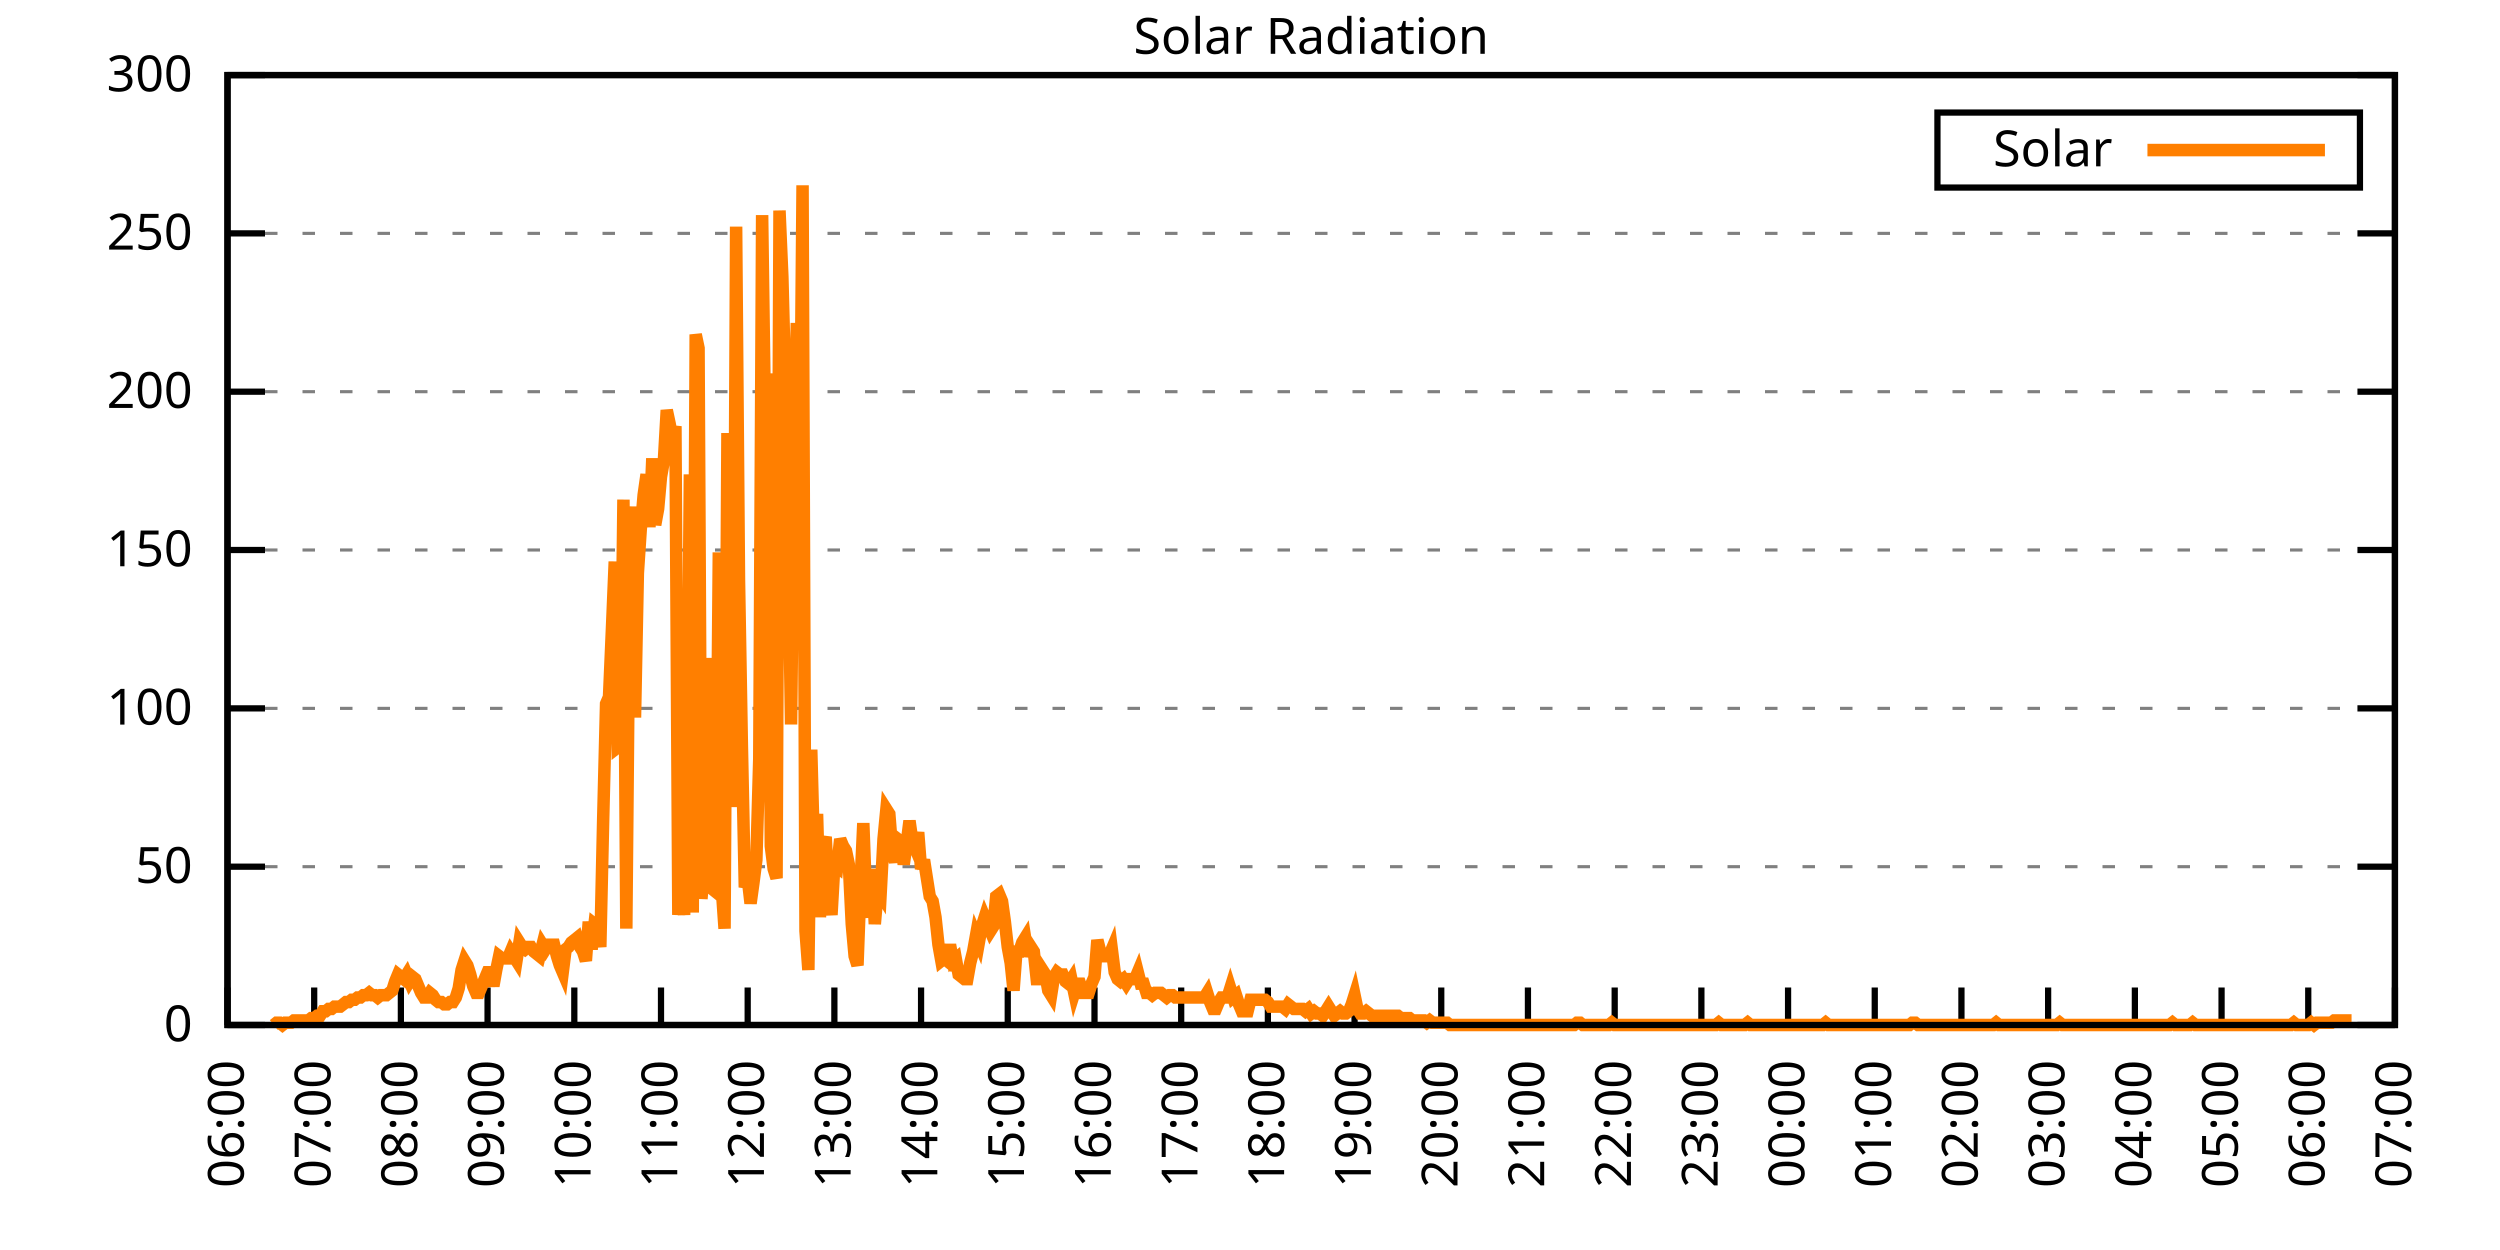
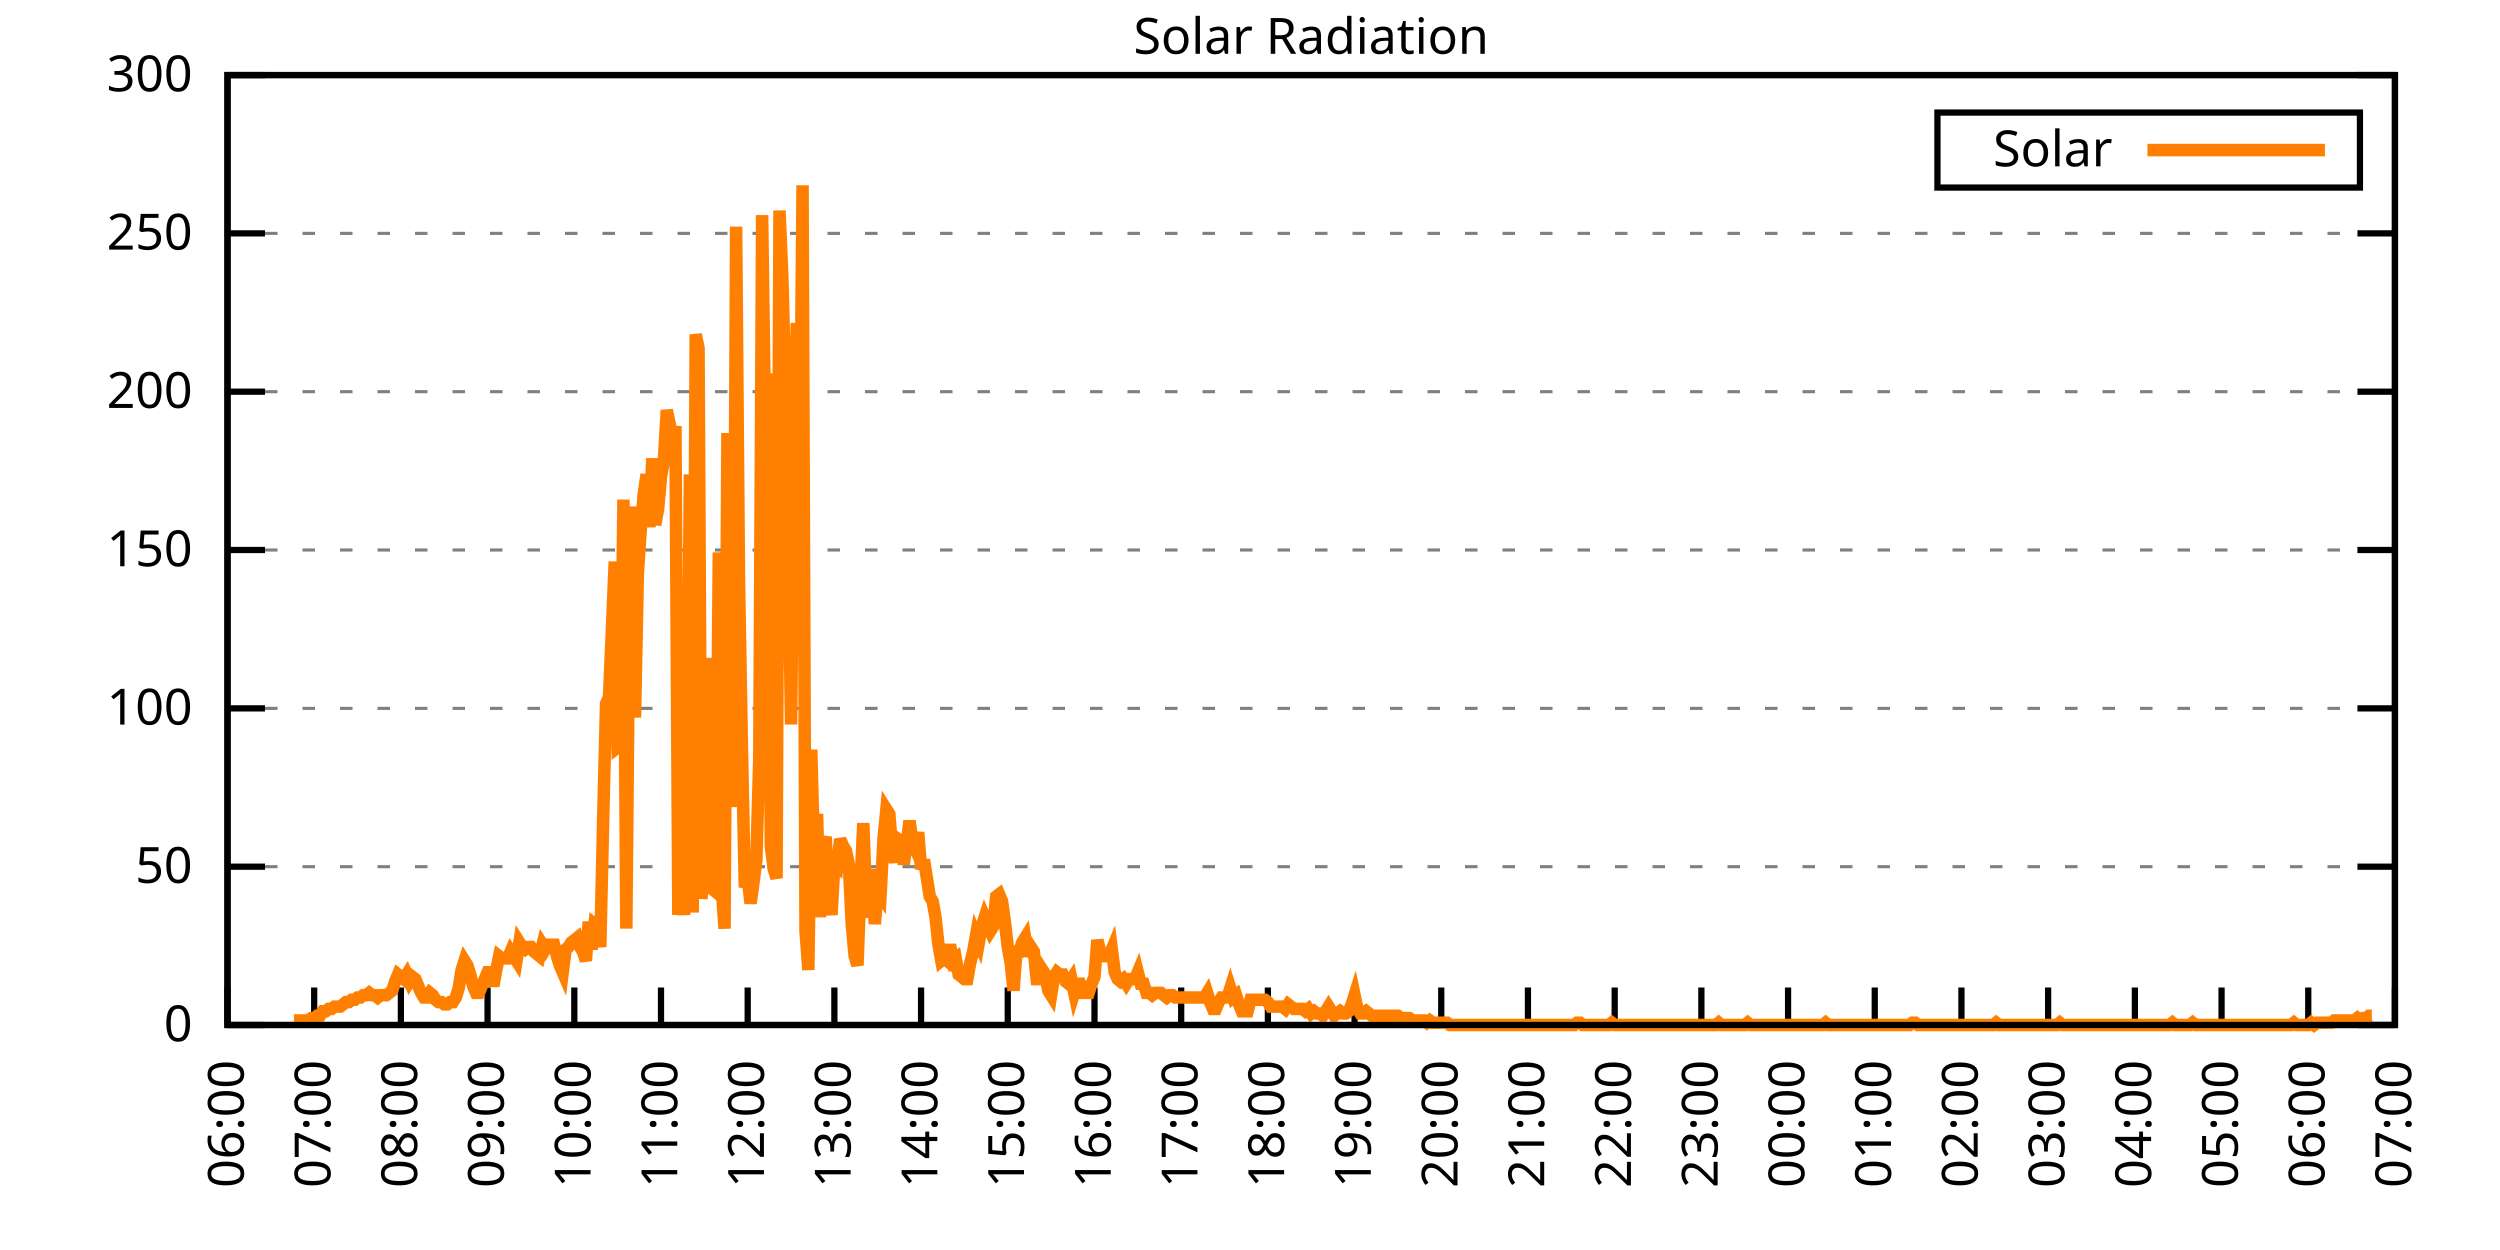
<svg xmlns="http://www.w3.org/2000/svg" xmlns:xlink="http://www.w3.org/1999/xlink" width="400" height="200" viewBox="0 0 400 200">
  <g id="gnuplot_canvas">
    <rect x="0" y="0" width="400" height="200" fill="none" />
    <defs>
      <circle id="gpDot" r="0.5" stroke-width="0.5" stroke="currentColor" />
      <path id="gpPt0" stroke-width="0.333" stroke="currentColor" d="M-1,0 h2 M0,-1 v2" />
      <path id="gpPt1" stroke-width="0.333" stroke="currentColor" d="M-1,-1 L1,1 M1,-1 L-1,1" />
      <path id="gpPt2" stroke-width="0.333" stroke="currentColor" d="M-1,0 L1,0 M0,-1 L0,1 M-1,-1 L1,1 M-1,1 L1,-1" />
      <rect id="gpPt3" stroke-width="0.333" stroke="currentColor" x="-1" y="-1" width="2" height="2" />
      <rect id="gpPt4" stroke-width="0.333" stroke="currentColor" fill="currentColor" x="-1" y="-1" width="2" height="2" />
      <circle id="gpPt5" stroke-width="0.333" stroke="currentColor" cx="0" cy="0" r="1" />
      <use xlink:href="#gpPt5" id="gpPt6" fill="currentColor" stroke="none" />
      <path id="gpPt7" stroke-width="0.333" stroke="currentColor" d="M0,-1.33 L-1.33,0.67 L1.33,0.67 z" />
      <use xlink:href="#gpPt7" id="gpPt8" fill="currentColor" stroke="none" />
      <use xlink:href="#gpPt7" id="gpPt9" stroke="currentColor" transform="rotate(180)" />
      <use xlink:href="#gpPt9" id="gpPt10" fill="currentColor" stroke="none" />
      <use xlink:href="#gpPt3" id="gpPt11" stroke="currentColor" transform="rotate(45)" />
      <use xlink:href="#gpPt11" id="gpPt12" fill="currentColor" stroke="none" />
      <path id="gpPt13" stroke-width="0.333" stroke="currentColor" d="M0,1.330 L1.265,0.411 L0.782,-1.067 L-0.782,-1.076 L-1.265,0.411 z" />
      <use xlink:href="#gpPt13" id="gpPt14" fill="currentColor" stroke="none" />
      <filter id="textbox" filterUnits="objectBoundingBox" x="0" y="0" height="1" width="1">
        <feFlood flood-color="white" flood-opacity="1" result="bgnd" />
        <feComposite in="SourceGraphic" in2="bgnd" operator="atop" />
      </filter>
      <filter id="greybox" filterUnits="objectBoundingBox" x="0" y="0" height="1" width="1">
        <feFlood flood-color="lightgrey" flood-opacity="1" result="grey" />
        <feComposite in="SourceGraphic" in2="grey" operator="atop" />
      </filter>
    </defs>
    <g fill="none" color="white" stroke="currentColor" stroke-width="1.00" stroke-linecap="butt" stroke-linejoin="miter">
</g>
    <g fill="none" color="black" stroke="currentColor" stroke-width="1.00" stroke-linecap="butt" stroke-linejoin="miter">
      <g stroke="none" shape-rendering="crispEdges">
        <polygon fill="rgb(255, 255, 255)" points="36.40,164.00 383.18,164.00 383.18,12.02 36.40,12.02 " />
      </g>
    </g>
    <g fill="none" color="black" stroke="currentColor" stroke-width="1.00" stroke-linecap="butt" stroke-linejoin="miter">
</g>
    <g fill="none" color="black" stroke="black" stroke-width="0.50" stroke-linecap="butt" stroke-linejoin="miter">
</g>
    <g fill="none" color="gray" stroke="currentColor" stroke-width="0.50" stroke-linecap="butt" stroke-linejoin="miter">
      <path stroke="gray" stroke-dasharray="2,4" class="gridline" d="M36.40,164.00 L383.19,164.00  " />
    </g>
    <g fill="none" color="gray" stroke="gray" stroke-width="1.00" stroke-linecap="butt" stroke-linejoin="miter">
</g>
    <g fill="none" color="black" stroke="currentColor" stroke-width="1.00" stroke-linecap="butt" stroke-linejoin="miter">
      <path stroke="black" d="M36.40,164.00 L42.40,164.00 M383.19,164.00 L377.19,164.00  " />
      <g transform="translate(30.80,166.60)" stroke="none" fill="black" font-family="Sans" font-size="8.00" text-anchor="end">
        <text>
          <tspan font-family="Sans"> 0</tspan>
        </text>
      </g>
    </g>
    <g fill="none" color="black" stroke="currentColor" stroke-width="1.00" stroke-linecap="butt" stroke-linejoin="miter">
</g>
    <g fill="none" color="black" stroke="black" stroke-width="0.50" stroke-linecap="butt" stroke-linejoin="miter">
</g>
    <g fill="none" color="gray" stroke="currentColor" stroke-width="0.50" stroke-linecap="butt" stroke-linejoin="miter">
      <path stroke="gray" stroke-dasharray="2,4" class="gridline" d="M36.40,138.67 L383.19,138.67  " />
    </g>
    <g fill="none" color="gray" stroke="gray" stroke-width="1.00" stroke-linecap="butt" stroke-linejoin="miter">
</g>
    <g fill="none" color="black" stroke="currentColor" stroke-width="1.00" stroke-linecap="butt" stroke-linejoin="miter">
      <path stroke="black" d="M36.40,138.67 L42.40,138.67 M383.19,138.67 L377.19,138.67  " />
      <g transform="translate(30.80,141.27)" stroke="none" fill="black" font-family="Sans" font-size="8.00" text-anchor="end">
        <text>
          <tspan font-family="Sans"> 50</tspan>
        </text>
      </g>
    </g>
    <g fill="none" color="black" stroke="currentColor" stroke-width="1.00" stroke-linecap="butt" stroke-linejoin="miter">
</g>
    <g fill="none" color="black" stroke="black" stroke-width="0.50" stroke-linecap="butt" stroke-linejoin="miter">
</g>
    <g fill="none" color="gray" stroke="currentColor" stroke-width="0.50" stroke-linecap="butt" stroke-linejoin="miter">
      <path stroke="gray" stroke-dasharray="2,4" class="gridline" d="M36.40,113.34 L383.19,113.34  " />
    </g>
    <g fill="none" color="gray" stroke="gray" stroke-width="1.00" stroke-linecap="butt" stroke-linejoin="miter">
</g>
    <g fill="none" color="black" stroke="currentColor" stroke-width="1.00" stroke-linecap="butt" stroke-linejoin="miter">
      <path stroke="black" d="M36.40,113.34 L42.40,113.34 M383.19,113.34 L377.19,113.34  " />
      <g transform="translate(30.80,115.94)" stroke="none" fill="black" font-family="Sans" font-size="8.00" text-anchor="end">
        <text>
          <tspan font-family="Sans"> 100</tspan>
        </text>
      </g>
    </g>
    <g fill="none" color="black" stroke="currentColor" stroke-width="1.00" stroke-linecap="butt" stroke-linejoin="miter">
</g>
    <g fill="none" color="black" stroke="black" stroke-width="0.50" stroke-linecap="butt" stroke-linejoin="miter">
</g>
    <g fill="none" color="gray" stroke="currentColor" stroke-width="0.50" stroke-linecap="butt" stroke-linejoin="miter">
      <path stroke="gray" stroke-dasharray="2,4" class="gridline" d="M36.40,88.00 L383.19,88.00  " />
    </g>
    <g fill="none" color="gray" stroke="gray" stroke-width="1.00" stroke-linecap="butt" stroke-linejoin="miter">
</g>
    <g fill="none" color="black" stroke="currentColor" stroke-width="1.00" stroke-linecap="butt" stroke-linejoin="miter">
      <path stroke="black" d="M36.40,88.00 L42.40,88.00 M383.19,88.00 L377.19,88.00  " />
      <g transform="translate(30.80,90.60)" stroke="none" fill="black" font-family="Sans" font-size="8.00" text-anchor="end">
        <text>
          <tspan font-family="Sans"> 150</tspan>
        </text>
      </g>
    </g>
    <g fill="none" color="black" stroke="currentColor" stroke-width="1.00" stroke-linecap="butt" stroke-linejoin="miter">
</g>
    <g fill="none" color="black" stroke="black" stroke-width="0.50" stroke-linecap="butt" stroke-linejoin="miter">
</g>
    <g fill="none" color="gray" stroke="currentColor" stroke-width="0.50" stroke-linecap="butt" stroke-linejoin="miter">
      <path stroke="gray" stroke-dasharray="2,4" class="gridline" d="M36.40,62.67 L383.19,62.67  " />
    </g>
    <g fill="none" color="gray" stroke="gray" stroke-width="1.00" stroke-linecap="butt" stroke-linejoin="miter">
</g>
    <g fill="none" color="black" stroke="currentColor" stroke-width="1.00" stroke-linecap="butt" stroke-linejoin="miter">
      <path stroke="black" d="M36.40,62.67 L42.40,62.67 M383.19,62.67 L377.19,62.67  " />
      <g transform="translate(30.80,65.27)" stroke="none" fill="black" font-family="Sans" font-size="8.00" text-anchor="end">
        <text>
          <tspan font-family="Sans"> 200</tspan>
        </text>
      </g>
    </g>
    <g fill="none" color="black" stroke="currentColor" stroke-width="1.00" stroke-linecap="butt" stroke-linejoin="miter">
</g>
    <g fill="none" color="black" stroke="black" stroke-width="0.50" stroke-linecap="butt" stroke-linejoin="miter">
</g>
    <g fill="none" color="gray" stroke="currentColor" stroke-width="0.50" stroke-linecap="butt" stroke-linejoin="miter">
      <path stroke="gray" stroke-dasharray="2,4" class="gridline" d="M36.40,37.34 L383.19,37.34  " />
    </g>
    <g fill="none" color="gray" stroke="gray" stroke-width="1.00" stroke-linecap="butt" stroke-linejoin="miter">
</g>
    <g fill="none" color="black" stroke="currentColor" stroke-width="1.00" stroke-linecap="butt" stroke-linejoin="miter">
      <path stroke="black" d="M36.40,37.34 L42.40,37.34 M383.19,37.34 L377.19,37.34  " />
      <g transform="translate(30.80,39.94)" stroke="none" fill="black" font-family="Sans" font-size="8.00" text-anchor="end">
        <text>
          <tspan font-family="Sans"> 250</tspan>
        </text>
      </g>
    </g>
    <g fill="none" color="black" stroke="currentColor" stroke-width="1.00" stroke-linecap="butt" stroke-linejoin="miter">
</g>
    <g fill="none" color="black" stroke="black" stroke-width="0.50" stroke-linecap="butt" stroke-linejoin="miter">
</g>
    <g fill="none" color="gray" stroke="currentColor" stroke-width="0.50" stroke-linecap="butt" stroke-linejoin="miter">
      <path stroke="gray" stroke-dasharray="2,4" class="gridline" d="M36.40,12.01 L383.19,12.01  " />
    </g>
    <g fill="none" color="gray" stroke="gray" stroke-width="1.00" stroke-linecap="butt" stroke-linejoin="miter">
</g>
    <g fill="none" color="black" stroke="currentColor" stroke-width="1.00" stroke-linecap="butt" stroke-linejoin="miter">
      <path stroke="black" d="M36.40,12.01 L42.40,12.01 M383.19,12.01 L377.19,12.01  " />
      <g transform="translate(30.80,14.61)" stroke="none" fill="black" font-family="Sans" font-size="8.00" text-anchor="end">
        <text>
          <tspan font-family="Sans"> 300</tspan>
        </text>
      </g>
    </g>
    <g fill="none" color="black" stroke="currentColor" stroke-width="1.00" stroke-linecap="butt" stroke-linejoin="miter">
      <path stroke="black" d="M36.40,164.00 L36.40,158.00  " />
      <g transform="translate(39.00,169.60) rotate(270.00)" stroke="none" fill="black" font-family="Sans" font-size="8.00" text-anchor="end">
        <text>
          <tspan font-family="Sans">06:00</tspan>
        </text>
      </g>
    </g>
    <g fill="none" color="black" stroke="currentColor" stroke-width="1.00" stroke-linecap="butt" stroke-linejoin="miter">
      <path stroke="black" d="M50.27,164.00 L50.27,158.00  " />
      <g transform="translate(52.87,169.60) rotate(270.00)" stroke="none" fill="black" font-family="Sans" font-size="8.00" text-anchor="end">
        <text>
          <tspan font-family="Sans">07:00</tspan>
        </text>
      </g>
    </g>
    <g fill="none" color="black" stroke="currentColor" stroke-width="1.00" stroke-linecap="butt" stroke-linejoin="miter">
      <path stroke="black" d="M64.14,164.00 L64.14,158.00  " />
      <g transform="translate(66.74,169.60) rotate(270.00)" stroke="none" fill="black" font-family="Sans" font-size="8.00" text-anchor="end">
        <text>
          <tspan font-family="Sans">08:00</tspan>
        </text>
      </g>
    </g>
    <g fill="none" color="black" stroke="currentColor" stroke-width="1.00" stroke-linecap="butt" stroke-linejoin="miter">
      <path stroke="black" d="M78.01,164.00 L78.01,158.00  " />
      <g transform="translate(80.61,169.60) rotate(270.00)" stroke="none" fill="black" font-family="Sans" font-size="8.00" text-anchor="end">
        <text>
          <tspan font-family="Sans">09:00</tspan>
        </text>
      </g>
    </g>
    <g fill="none" color="black" stroke="currentColor" stroke-width="1.00" stroke-linecap="butt" stroke-linejoin="miter">
      <path stroke="black" d="M91.89,164.00 L91.89,158.00  " />
      <g transform="translate(94.49,169.60) rotate(270.00)" stroke="none" fill="black" font-family="Sans" font-size="8.00" text-anchor="end">
        <text>
          <tspan font-family="Sans">10:00</tspan>
        </text>
      </g>
    </g>
    <g fill="none" color="black" stroke="currentColor" stroke-width="1.00" stroke-linecap="butt" stroke-linejoin="miter">
      <path stroke="black" d="M105.76,164.00 L105.76,158.00  " />
      <g transform="translate(108.36,169.60) rotate(270.00)" stroke="none" fill="black" font-family="Sans" font-size="8.00" text-anchor="end">
        <text>
          <tspan font-family="Sans">11:00</tspan>
        </text>
      </g>
    </g>
    <g fill="none" color="black" stroke="currentColor" stroke-width="1.00" stroke-linecap="butt" stroke-linejoin="miter">
      <path stroke="black" d="M119.63,164.00 L119.63,158.00  " />
      <g transform="translate(122.23,169.60) rotate(270.00)" stroke="none" fill="black" font-family="Sans" font-size="8.00" text-anchor="end">
        <text>
          <tspan font-family="Sans">12:00</tspan>
        </text>
      </g>
    </g>
    <g fill="none" color="black" stroke="currentColor" stroke-width="1.00" stroke-linecap="butt" stroke-linejoin="miter">
      <path stroke="black" d="M133.50,164.00 L133.50,158.00  " />
      <g transform="translate(136.10,169.60) rotate(270.00)" stroke="none" fill="black" font-family="Sans" font-size="8.00" text-anchor="end">
        <text>
          <tspan font-family="Sans">13:00</tspan>
        </text>
      </g>
    </g>
    <g fill="none" color="black" stroke="currentColor" stroke-width="1.00" stroke-linecap="butt" stroke-linejoin="miter">
      <path stroke="black" d="M147.37,164.00 L147.37,158.00  " />
      <g transform="translate(149.97,169.60) rotate(270.00)" stroke="none" fill="black" font-family="Sans" font-size="8.00" text-anchor="end">
        <text>
          <tspan font-family="Sans">14:00</tspan>
        </text>
      </g>
    </g>
    <g fill="none" color="black" stroke="currentColor" stroke-width="1.00" stroke-linecap="butt" stroke-linejoin="miter">
      <path stroke="black" d="M161.24,164.00 L161.24,158.00  " />
      <g transform="translate(163.84,169.60) rotate(270.00)" stroke="none" fill="black" font-family="Sans" font-size="8.00" text-anchor="end">
        <text>
          <tspan font-family="Sans">15:00</tspan>
        </text>
      </g>
    </g>
    <g fill="none" color="black" stroke="currentColor" stroke-width="1.00" stroke-linecap="butt" stroke-linejoin="miter">
      <path stroke="black" d="M175.12,164.00 L175.12,158.00  " />
      <g transform="translate(177.72,169.60) rotate(270.00)" stroke="none" fill="black" font-family="Sans" font-size="8.00" text-anchor="end">
        <text>
          <tspan font-family="Sans">16:00</tspan>
        </text>
      </g>
    </g>
    <g fill="none" color="black" stroke="currentColor" stroke-width="1.00" stroke-linecap="butt" stroke-linejoin="miter">
      <path stroke="black" d="M188.99,164.00 L188.99,158.00  " />
      <g transform="translate(191.59,169.60) rotate(270.00)" stroke="none" fill="black" font-family="Sans" font-size="8.00" text-anchor="end">
        <text>
          <tspan font-family="Sans">17:00</tspan>
        </text>
      </g>
    </g>
    <g fill="none" color="black" stroke="currentColor" stroke-width="1.00" stroke-linecap="butt" stroke-linejoin="miter">
      <path stroke="black" d="M202.86,164.00 L202.86,158.00  " />
      <g transform="translate(205.46,169.60) rotate(270.00)" stroke="none" fill="black" font-family="Sans" font-size="8.00" text-anchor="end">
        <text>
          <tspan font-family="Sans">18:00</tspan>
        </text>
      </g>
    </g>
    <g fill="none" color="black" stroke="currentColor" stroke-width="1.00" stroke-linecap="butt" stroke-linejoin="miter">
      <path stroke="black" d="M216.73,164.00 L216.73,158.00  " />
      <g transform="translate(219.33,169.60) rotate(270.00)" stroke="none" fill="black" font-family="Sans" font-size="8.00" text-anchor="end">
        <text>
          <tspan font-family="Sans">19:00</tspan>
        </text>
      </g>
    </g>
    <g fill="none" color="black" stroke="currentColor" stroke-width="1.00" stroke-linecap="butt" stroke-linejoin="miter">
      <path stroke="black" d="M230.60,164.00 L230.60,158.00  " />
      <g transform="translate(233.20,169.60) rotate(270.00)" stroke="none" fill="black" font-family="Sans" font-size="8.00" text-anchor="end">
        <text>
          <tspan font-family="Sans">20:00</tspan>
        </text>
      </g>
    </g>
    <g fill="none" color="black" stroke="currentColor" stroke-width="1.00" stroke-linecap="butt" stroke-linejoin="miter">
      <path stroke="black" d="M244.47,164.00 L244.47,158.00  " />
      <g transform="translate(247.07,169.60) rotate(270.00)" stroke="none" fill="black" font-family="Sans" font-size="8.00" text-anchor="end">
        <text>
          <tspan font-family="Sans">21:00</tspan>
        </text>
      </g>
    </g>
    <g fill="none" color="black" stroke="currentColor" stroke-width="1.00" stroke-linecap="butt" stroke-linejoin="miter">
      <path stroke="black" d="M258.35,164.00 L258.35,158.00  " />
      <g transform="translate(260.95,169.60) rotate(270.00)" stroke="none" fill="black" font-family="Sans" font-size="8.00" text-anchor="end">
        <text>
          <tspan font-family="Sans">22:00</tspan>
        </text>
      </g>
    </g>
    <g fill="none" color="black" stroke="currentColor" stroke-width="1.00" stroke-linecap="butt" stroke-linejoin="miter">
      <path stroke="black" d="M272.22,164.00 L272.22,158.00  " />
      <g transform="translate(274.82,169.60) rotate(270.00)" stroke="none" fill="black" font-family="Sans" font-size="8.00" text-anchor="end">
        <text>
          <tspan font-family="Sans">23:00</tspan>
        </text>
      </g>
    </g>
    <g fill="none" color="black" stroke="currentColor" stroke-width="1.00" stroke-linecap="butt" stroke-linejoin="miter">
      <path stroke="black" d="M286.09,164.00 L286.09,158.00  " />
      <g transform="translate(288.69,169.60) rotate(270.00)" stroke="none" fill="black" font-family="Sans" font-size="8.00" text-anchor="end">
        <text>
          <tspan font-family="Sans">00:00</tspan>
        </text>
      </g>
    </g>
    <g fill="none" color="black" stroke="currentColor" stroke-width="1.00" stroke-linecap="butt" stroke-linejoin="miter">
      <path stroke="black" d="M299.96,164.00 L299.96,158.00  " />
      <g transform="translate(302.56,169.60) rotate(270.00)" stroke="none" fill="black" font-family="Sans" font-size="8.00" text-anchor="end">
        <text>
          <tspan font-family="Sans">01:00</tspan>
        </text>
      </g>
    </g>
    <g fill="none" color="black" stroke="currentColor" stroke-width="1.00" stroke-linecap="butt" stroke-linejoin="miter">
      <path stroke="black" d="M313.83,164.00 L313.83,158.00  " />
      <g transform="translate(316.43,169.60) rotate(270.00)" stroke="none" fill="black" font-family="Sans" font-size="8.00" text-anchor="end">
        <text>
          <tspan font-family="Sans">02:00</tspan>
        </text>
      </g>
    </g>
    <g fill="none" color="black" stroke="currentColor" stroke-width="1.00" stroke-linecap="butt" stroke-linejoin="miter">
      <path stroke="black" d="M327.70,164.00 L327.70,158.00  " />
      <g transform="translate(330.30,169.60) rotate(270.00)" stroke="none" fill="black" font-family="Sans" font-size="8.00" text-anchor="end">
        <text>
          <tspan font-family="Sans">03:00</tspan>
        </text>
      </g>
    </g>
    <g fill="none" color="black" stroke="currentColor" stroke-width="1.00" stroke-linecap="butt" stroke-linejoin="miter">
      <path stroke="black" d="M341.58,164.00 L341.58,158.00  " />
      <g transform="translate(344.18,169.60) rotate(270.00)" stroke="none" fill="black" font-family="Sans" font-size="8.00" text-anchor="end">
        <text>
          <tspan font-family="Sans">04:00</tspan>
        </text>
      </g>
    </g>
    <g fill="none" color="black" stroke="currentColor" stroke-width="1.00" stroke-linecap="butt" stroke-linejoin="miter">
      <path stroke="black" d="M355.45,164.00 L355.45,158.00  " />
      <g transform="translate(358.05,169.60) rotate(270.00)" stroke="none" fill="black" font-family="Sans" font-size="8.00" text-anchor="end">
        <text>
          <tspan font-family="Sans">05:00</tspan>
        </text>
      </g>
    </g>
    <g fill="none" color="black" stroke="currentColor" stroke-width="1.00" stroke-linecap="butt" stroke-linejoin="miter">
      <path stroke="black" d="M369.32,164.00 L369.32,158.00  " />
      <g transform="translate(371.92,169.60) rotate(270.00)" stroke="none" fill="black" font-family="Sans" font-size="8.00" text-anchor="end">
        <text>
          <tspan font-family="Sans">06:00</tspan>
        </text>
      </g>
    </g>
    <g fill="none" color="black" stroke="currentColor" stroke-width="1.00" stroke-linecap="butt" stroke-linejoin="miter">
      <path stroke="black" d="M383.19,164.00 L383.19,158.00  " />
      <g transform="translate(385.79,169.60) rotate(270.00)" stroke="none" fill="black" font-family="Sans" font-size="8.00" text-anchor="end">
        <text>
          <tspan font-family="Sans">07:00</tspan>
        </text>
      </g>
    </g>
    <g fill="none" color="black" stroke="currentColor" stroke-width="1.00" stroke-linecap="butt" stroke-linejoin="miter">
</g>
    <g fill="none" color="black" stroke="currentColor" stroke-width="1.00" stroke-linecap="butt" stroke-linejoin="miter">
      <path stroke="black" d="M36.40,12.01 L36.40,164.00 L383.19,164.00 L383.19,12.01 L36.40,12.01 Z  " />
    </g>
    <g fill="none" color="black" stroke="currentColor" stroke-width="1.00" stroke-linecap="butt" stroke-linejoin="miter">
</g>
    <g fill="none" color="black" stroke="currentColor" stroke-width="1.00" stroke-linecap="butt" stroke-linejoin="miter">
      <path stroke="black" d="M309.99,30.01 L309.99,18.01 L377.59,18.01 L377.59,30.01 L309.99,30.01 Z  " />
    </g>
    <g id="Solar_Radiation_plot_1">
      <g fill="none" color="white" stroke="black" stroke-width="2.00" stroke-linecap="butt" stroke-linejoin="miter">
</g>
      <g fill="none" color="black" stroke="currentColor" stroke-width="2.00" stroke-linecap="butt" stroke-linejoin="miter">
        <g transform="translate(337.99,26.61)" stroke="none" fill="black" font-family="Sans" font-size="8.00" text-anchor="end">
          <text>
            <tspan font-family="Sans">Solar</tspan>
          </text>
        </g>
      </g>
      <g fill="none" color="black" stroke="currentColor" stroke-width="2.00" stroke-linecap="butt" stroke-linejoin="miter">
-         <path stroke="rgb(255, 127,   0)" d="M343.59,24.01 L371.99,24.01 M43.80,164.00 L44.26,163.63 L44.72,163.63 L45.19,164.00 L45.65,163.63 L46.11,163.63   L46.57,163.63 L47.03,163.27 L47.50,163.27 L47.96,163.27 L48.42,163.27 L48.88,163.27 L49.35,163.27 L49.81,162.90   L50.27,162.90 L50.73,162.53 L51.20,162.53 L51.66,161.80 L52.12,161.80 L52.58,161.43 L53.05,161.43 L53.51,161.06   L53.97,161.06 L54.43,161.06 L54.90,160.70 L55.36,160.33 L55.82,160.33 L56.28,159.96 L56.75,159.96 L57.21,159.60   L57.67,159.60 L58.13,159.23 L58.59,159.23 L59.06,158.86 L59.52,159.23 L59.98,159.23 L60.44,159.60 L60.91,159.23   L61.37,159.23 L61.83,159.23 L62.29,158.86 L62.76,158.49 L63.22,157.03 L63.68,155.92 L64.14,156.29 L64.61,156.66   L65.07,155.92 L65.53,157.03 L65.99,156.29 L66.46,156.66 L66.92,157.76 L67.38,158.86 L67.84,159.60 L68.30,159.60   L68.77,158.86 L69.23,159.23 L69.69,159.96 L70.15,160.33 L70.62,160.33 L71.08,160.70 L71.54,160.70 L72.00,160.33   L72.47,160.33 L72.93,159.60 L73.39,158.13 L73.85,155.19 L74.32,153.72 L74.78,154.46 L75.24,155.92 L75.70,157.76   L76.17,158.86 L76.63,158.86 L77.09,157.76 L77.55,156.66 L78.01,155.56 L78.48,155.56 L78.94,157.76 L79.40,155.19   L79.86,152.99 L80.33,153.35 L80.79,153.35 L81.25,153.35 L81.71,152.25 L82.18,152.99 L82.64,153.72 L83.10,150.79   L83.56,151.52 L84.03,151.89 L84.49,151.52 L84.95,151.52 L85.41,152.25 L85.88,152.62 L86.34,152.99 L86.80,151.15   L87.26,151.89 L87.72,151.15 L88.19,151.15 L88.65,151.15 L89.11,152.99 L89.57,154.46 L90.04,155.56 L90.50,151.89   L90.96,151.52 L91.42,150.79 L91.89,150.42 L92.35,150.05 L92.81,151.52 L93.27,152.25 L93.74,153.72 L94.20,147.48   L94.66,151.89 L95.12,147.85 L95.59,148.22 L96.05,151.52 L96.51,130.96 L96.97,112.61 L97.44,111.51 L97.90,100.86   L98.36,89.85 L98.82,119.58 L99.28,119.22 L99.75,79.94 L100.21,148.58 L100.67,97.93 L101.13,81.04 L101.60,114.81   L102.06,91.69 L102.52,84.71 L102.98,79.21 L103.45,75.90 L103.91,84.34 L104.37,73.33 L104.83,83.98 L105.30,81.41   L105.76,76.27 L106.22,73.70 L106.68,65.62 L107.15,67.83 L107.61,70.40 L108.07,68.19 L108.53,146.38 L108.99,140.87   L109.46,146.38 L109.92,129.86 L110.38,75.90 L110.84,146.01 L111.31,53.51 L111.77,55.71 L112.23,143.81 L112.69,138.30   L113.16,139.77 L113.62,105.27 L114.08,142.34 L114.54,142.71 L115.01,88.38 L115.47,141.98 L115.93,148.58 L116.39,69.29   L116.86,100.13 L117.32,129.13 L117.78,36.26 L118.24,92.79 L118.70,119.22 L119.17,141.98 L119.63,140.51 L120.09,144.55   L120.55,141.24 L121.02,137.57 L121.48,121.42 L121.94,34.42 L122.40,67.46 L122.87,59.75 L123.33,135.37 L123.79,139.04   L124.25,140.51 L124.72,33.69 L125.18,44.33 L125.64,61.95 L126.10,85.45 L126.57,115.91 L127.03,74.43 L127.49,51.68   L127.95,81.78 L128.41,29.65 L128.88,148.95 L129.34,155.19 L129.80,119.95 L130.26,137.20 L130.73,130.23 L131.19,146.75   L131.65,135.37 L132.11,133.90 L132.58,143.08 L133.04,146.38 L133.50,138.30 L133.96,138.67 L134.43,134.27 L134.89,135.37   L135.35,136.10 L135.81,138.30 L136.28,147.85 L136.74,152.99 L137.20,154.46 L137.66,141.98 L138.13,131.70 L138.59,144.18   L139.05,146.75 L139.51,139.04 L139.97,147.85 L140.44,142.34 L140.90,143.08 L141.36,134.27 L141.82,129.49 L142.29,130.23   L142.75,136.10 L143.21,137.94 L143.67,134.27 L144.14,134.63 L144.60,138.30 L145.06,135.00 L145.52,131.33 L145.99,134.63   L146.45,135.74 L146.91,133.17 L147.37,139.04 L147.84,137.57 L148.30,140.51 L148.76,143.44 L149.22,144.18 L149.68,146.75   L150.15,151.15 L150.61,153.72 L151.07,153.35 L151.53,153.72 L152.00,151.15 L152.46,153.72 L152.92,153.35 L153.38,155.92   L153.85,156.29 L154.31,156.66 L154.77,156.66 L155.23,154.09 L155.70,152.25 L156.16,149.68 L156.62,150.79 L157.08,148.22   L157.55,146.75 L158.01,147.85 L158.47,148.95 L158.93,148.22 L159.39,143.44 L159.86,143.08 L160.32,144.18 L160.78,147.48   L161.24,151.52 L161.71,154.09 L162.17,158.49 L162.63,152.25 L163.09,152.25 L163.56,150.79 L164.02,150.05 L164.48,152.99   L164.94,151.52 L165.41,152.25 L165.87,156.66 L166.33,156.66 L166.79,155.19 L167.26,155.92 L167.72,158.49 L168.18,159.23   L168.64,156.29 L169.10,155.56 L169.57,155.92 L170.03,155.92 L170.49,157.03 L170.95,157.39 L171.42,156.66 L171.88,158.86   L172.34,157.39 L172.80,157.39 L173.27,158.86 L173.73,158.86 L174.19,158.86 L174.65,157.39 L175.12,156.29 L175.58,150.42   L176.04,152.25 L176.50,152.99 L176.97,152.99 L177.43,152.99 L177.89,151.89 L178.35,155.56 L178.82,156.66 L179.28,157.03   L179.74,156.66 L180.20,157.39 L180.66,156.66 L181.13,156.66 L181.59,156.66 L182.05,155.56 L182.51,157.39 L182.98,157.39   L183.44,158.86 L183.90,158.86 L184.36,159.23 L184.83,158.86 L185.29,158.86 L185.75,158.86 L186.21,159.23 L186.68,159.60   L187.14,159.23 L187.60,159.23 L188.06,159.60 L188.53,159.60 L188.99,159.60 L189.45,159.60 L189.91,159.60 L190.37,159.60   L190.84,159.60 L191.30,159.60 L191.76,159.60 L192.22,159.60 L192.69,159.60 L193.15,158.86 L193.61,160.33 L194.07,161.43   L194.54,161.43 L195.00,160.33 L195.46,159.60 L195.92,159.60 L196.39,159.60 L196.85,158.13 L197.31,159.60 L197.77,159.23   L198.24,160.70 L198.70,161.80 L199.16,161.80 L199.62,161.80 L200.08,159.96 L200.55,159.96 L201.01,159.96 L201.47,159.96   L201.93,159.96 L202.40,159.96 L202.86,160.33 L203.32,161.06 L203.78,161.06 L204.25,161.06 L204.71,161.06 L205.17,161.06   L205.63,161.43 L206.10,160.70 L206.56,161.06 L207.02,161.43 L207.48,161.43 L207.95,161.43 L208.41,161.43 L208.87,161.80   L209.33,161.43 L209.80,162.16 L210.26,161.80 L210.72,162.16 L211.18,162.16 L211.64,162.53 L212.11,161.80 L212.57,161.06   L213.03,161.80 L213.49,162.53 L213.96,162.16 L214.42,161.80 L214.88,162.16 L215.34,162.16 L215.81,161.80 L216.27,160.70   L216.73,159.23 L217.19,161.43 L217.66,162.16 L218.12,162.16 L218.58,161.80 L219.04,162.16 L219.51,162.53 L219.97,162.53   L220.43,162.53 L220.89,162.53 L221.35,162.53 L221.82,162.53 L222.28,162.53 L222.74,162.53 L223.20,162.53 L223.67,162.53   L224.13,162.90 L224.59,162.90 L225.05,162.90 L225.52,162.90 L225.98,163.27 L226.44,163.27 L226.90,163.27 L227.37,163.27   L227.83,163.27 L228.29,163.63 L228.75,163.27 L229.22,163.63 L229.68,163.63 L230.14,163.63 L230.60,163.63 L231.06,163.63   L231.53,163.63 L231.99,164.00 L232.45,164.00 L232.91,164.00 L233.38,164.00 L233.84,164.00 L234.30,164.00 L234.76,164.00   L235.23,164.00 L235.69,164.00 L236.15,164.00 L236.61,164.00 L237.08,164.00 L237.54,164.00 L238.00,164.00 L238.46,164.00   L238.93,164.00 L239.39,164.00 L239.85,164.00 L240.31,164.00 L240.77,164.00 L241.24,164.00 L241.70,164.00 L242.16,164.00   L242.62,164.00 L243.09,164.00 L243.55,164.00 L244.01,164.00 L244.47,164.00 L244.94,164.00 L245.40,164.00 L245.86,164.00   L246.32,164.00 L246.79,164.00 L247.25,164.00 L247.71,164.00 L248.17,164.00 L248.64,164.00 L249.10,164.00 L249.56,164.00   L250.02,164.00 L250.49,164.00 L250.95,164.00 L251.41,164.00 L251.87,164.00 L252.33,163.63 L252.80,163.63 L253.26,164.00   L253.72,164.00 L254.18,164.00 L254.65,164.00 L255.11,164.00 L255.57,164.00 L256.03,164.00 L256.50,164.00 L256.96,164.00   L257.42,164.00 L257.88,163.63 L258.35,164.00 L258.81,164.00 L259.27,164.00 L259.73,164.00 L260.20,164.00 L260.66,164.00   L261.12,164.00 L261.58,164.00 L262.04,164.00 L262.51,164.00 L262.97,164.00 L263.43,164.00 L263.89,164.00 L264.36,164.00   L264.82,164.00 L265.28,164.00 L265.74,164.00 L266.21,164.00 L266.67,164.00 L267.13,164.00 L267.59,164.00 L268.06,164.00   L268.52,164.00 L268.98,164.00 L269.44,164.00 L269.91,164.00 L270.37,164.00 L270.83,164.00 L271.29,164.00 L271.75,164.00   L272.22,164.00 L272.68,164.00 L273.14,164.00 L273.60,164.00 L274.07,164.00 L274.53,164.00 L274.99,163.63 L275.45,164.00   L275.92,164.00 L276.38,164.00 L276.84,164.00 L277.30,164.00 L277.77,164.00 L278.23,164.00 L278.69,164.00 L279.15,164.00   L279.62,163.63 L280.08,164.00 L280.54,164.00 L281.00,164.00 L281.46,164.00 L281.93,164.00 L282.39,164.00 L282.85,164.00   L283.31,164.00 L283.78,164.00 L284.24,164.00 L284.70,164.00 L285.16,164.00 L285.63,164.00 L286.09,164.00 L286.55,164.00   L287.01,164.00 L287.48,164.00 L287.94,164.00 L288.40,164.00 L288.86,164.00 L289.33,164.00 L289.79,164.00 L290.25,164.00   L290.71,164.00 L291.18,164.00 L291.64,164.00 L292.10,163.63 L292.56,164.00 L293.02,164.00 L293.49,164.00 L293.95,164.00   L294.41,164.00 L294.87,164.00 L295.34,164.00 L295.80,164.00 L296.26,164.00 L296.72,164.00 L297.19,164.00 L297.65,164.00   L298.11,164.00 L298.57,164.00 L299.04,164.00 L299.50,164.00 L299.96,164.00 L300.42,164.00 L300.89,164.00 L301.35,164.00   L301.81,164.00 L302.27,164.00 L302.73,164.00 L303.20,164.00 L303.66,164.00 L304.12,164.00 L304.58,164.00 L305.05,164.00   L305.51,164.00 L305.97,163.63 L306.43,163.63 L306.90,164.00 L307.36,164.00 L307.82,164.00 L308.28,164.00 L308.75,164.00   L309.21,164.00 L309.67,164.00 L310.13,164.00 L310.60,164.00 L311.06,164.00 L311.52,164.00 L311.98,164.00 L312.44,164.00   L312.91,164.00 L313.37,164.00 L313.83,164.00 L314.29,164.00 L314.76,164.00 L315.22,164.00 L315.68,164.00 L316.14,164.00   L316.61,164.00 L317.07,164.00 L317.53,164.00 L317.99,164.00 L318.46,164.00 L318.92,164.00 L319.38,163.63 L319.84,164.00   L320.31,164.00 L320.77,164.00 L321.23,164.00 L321.69,164.00 L322.15,164.00 L322.62,164.00 L323.08,164.00 L323.54,164.00   L324.00,164.00 L324.47,164.00 L324.93,164.00 L325.39,164.00 L325.85,164.00 L326.32,164.00 L326.78,164.00 L327.24,164.00   L327.70,164.00 L328.17,164.00 L328.63,164.00 L329.09,164.00 L329.55,163.63 L330.02,164.00 L330.48,164.00 L330.94,164.00   L331.40,164.00 L331.87,164.00 L332.33,164.00 L332.79,164.00 L333.25,164.00 L333.71,164.00 L334.18,164.00 L334.64,164.00   L335.10,164.00 L335.56,164.00 L336.03,164.00 L336.49,164.00 L336.95,164.00 L337.41,164.00 L337.88,164.00 L338.34,164.00   L338.80,164.00 L339.26,164.00 L339.73,164.00 L340.19,164.00 L340.65,164.00 L341.11,164.00 L341.58,164.00 L342.04,164.00   L342.50,164.00 L342.96,164.00 L343.42,164.00 L343.89,164.00 L344.35,164.00 L344.81,164.00 L345.27,164.00 L345.74,164.00   L346.20,164.00 L346.66,164.00 L347.12,164.00 L347.59,163.63 L348.05,164.00 L348.51,164.00 L348.97,164.00 L349.44,164.00   L349.90,164.00 L350.36,164.00 L350.82,163.63 L351.29,164.00 L351.75,164.00 L352.21,164.00 L352.67,164.00 L353.13,164.00   L353.60,164.00 L354.06,164.00 L354.52,164.00 L354.98,164.00 L355.45,164.00 L355.91,164.00 L356.37,164.00 L356.83,164.00   L357.30,164.00 L357.76,164.00 L358.22,164.00 L358.68,164.00 L359.15,164.00 L359.61,164.00 L360.07,164.00 L360.53,164.00   L361.00,164.00 L361.46,164.00 L361.92,164.00 L362.38,164.00 L362.84,164.00 L363.31,164.00 L363.77,164.00 L364.23,164.00   L364.69,164.00 L365.16,164.00 L365.62,164.00 L366.08,164.00 L366.54,164.00 L367.01,163.63 L367.47,164.00 L367.93,164.00   L368.39,164.00 L368.86,164.00 L369.32,164.00 L369.78,163.63 L370.24,164.00 L370.71,163.63 L371.17,163.63 L371.63,163.63   L372.09,163.63 L372.56,163.63 L373.02,163.63 L373.48,163.27 L373.94,163.27 L374.40,163.27 L374.87,163.27 L375.33,163.27   L375.79,163.27 L376.25,163.27  " />
+         <path stroke="rgb(255, 127,   0)" d="M343.59,24.01 L371.99,24.01 M47.03,163.27 L47.50,163.27 L47.96,163.27 L48.42,163.27 L48.88,163.27 L49.35,163.27   L49.81,162.90 L50.27,162.90 L50.73,162.53 L51.20,162.53 L51.66,161.80 L52.12,161.80 L52.58,161.43 L53.05,161.43   L53.51,161.06 L53.97,161.06 L54.43,161.06 L54.90,160.70 L55.36,160.33 L55.82,160.33 L56.28,159.96 L56.75,159.96   L57.21,159.60 L57.67,159.60 L58.13,159.23 L58.59,159.23 L59.06,158.86 L59.52,159.23 L59.98,159.23 L60.44,159.60   L60.91,159.23 L61.37,159.23 L61.83,159.23 L62.29,158.86 L62.76,158.49 L63.22,157.03 L63.68,155.92 L64.14,156.29   L64.61,156.66 L65.07,155.92 L65.53,157.03 L65.99,156.29 L66.46,156.66 L66.92,157.76 L67.38,158.86 L67.84,159.60   L68.30,159.60 L68.77,158.86 L69.23,159.23 L69.69,159.96 L70.15,160.33 L70.62,160.33 L71.08,160.70 L71.54,160.70   L72.00,160.33 L72.47,160.33 L72.93,159.60 L73.39,158.13 L73.85,155.19 L74.32,153.72 L74.78,154.46 L75.24,155.92   L75.70,157.76 L76.17,158.86 L76.63,158.86 L77.09,157.76 L77.55,156.66 L78.01,155.56 L78.48,155.56 L78.94,157.76   L79.40,155.19 L79.86,152.99 L80.33,153.35 L80.79,153.35 L81.25,153.35 L81.71,152.25 L82.18,152.99 L82.64,153.72   L83.10,150.79 L83.56,151.52 L84.03,151.89 L84.49,151.52 L84.95,151.52 L85.41,152.25 L85.88,152.62 L86.34,152.99   L86.80,151.15 L87.26,151.89 L87.72,151.15 L88.19,151.15 L88.65,151.15 L89.11,152.99 L89.57,154.46 L90.04,155.56   L90.50,151.89 L90.96,151.52 L91.42,150.79 L91.89,150.42 L92.35,150.05 L92.81,151.52 L93.27,152.25 L93.74,153.72   L94.20,147.48 L94.66,151.89 L95.12,147.85 L95.59,148.22 L96.05,151.52 L96.51,130.96 L96.97,112.61 L97.44,111.51   L97.90,100.86 L98.36,89.85 L98.82,119.58 L99.28,119.22 L99.75,79.94 L100.21,148.58 L100.67,97.93 L101.13,81.04   L101.60,114.81 L102.06,91.69 L102.52,84.71 L102.98,79.21 L103.45,75.90 L103.91,84.34 L104.37,73.33 L104.83,83.98   L105.30,81.41 L105.76,76.27 L106.22,73.70 L106.68,65.62 L107.15,67.83 L107.61,70.40 L108.07,68.19 L108.53,146.38   L108.99,140.87 L109.46,146.38 L109.92,129.86 L110.38,75.90 L110.84,146.01 L111.31,53.51 L111.77,55.71 L112.23,143.81   L112.69,138.30 L113.16,139.77 L113.62,105.27 L114.08,142.34 L114.54,142.71 L115.01,88.38 L115.47,141.98 L115.93,148.58   L116.39,69.29 L116.86,100.13 L117.32,129.13 L117.78,36.26 L118.24,92.79 L118.70,119.22 L119.17,141.98 L119.63,140.51   L120.09,144.55 L120.55,141.24 L121.02,137.57 L121.48,121.42 L121.94,34.42 L122.40,67.46 L122.87,59.75 L123.33,135.37   L123.79,139.04 L124.25,140.51 L124.72,33.69 L125.18,44.33 L125.64,61.95 L126.10,85.45 L126.57,115.91 L127.03,74.43   L127.49,51.68 L127.95,81.78 L128.41,29.65 L128.88,148.95 L129.34,155.19 L129.80,119.95 L130.26,137.20 L130.73,130.23   L131.19,146.75 L131.65,135.37 L132.11,133.90 L132.58,143.08 L133.04,146.38 L133.50,138.30 L133.96,138.67 L134.43,134.27   L134.89,135.37 L135.35,136.10 L135.81,138.30 L136.28,147.85 L136.74,152.99 L137.20,154.46 L137.66,141.98 L138.13,131.70   L138.59,144.18 L139.05,146.75 L139.51,139.04 L139.97,147.85 L140.44,142.34 L140.90,143.08 L141.36,134.27 L141.82,129.49   L142.29,130.23 L142.75,136.10 L143.21,137.94 L143.67,134.27 L144.14,134.63 L144.60,138.30 L145.06,135.00 L145.52,131.33   L145.99,134.63 L146.45,135.74 L146.91,133.17 L147.37,139.04 L147.84,137.57 L148.30,140.51 L148.76,143.44 L149.22,144.18   L149.68,146.75 L150.15,151.15 L150.61,153.72 L151.07,153.35 L151.53,153.72 L152.00,151.15 L152.46,153.72 L152.92,153.35   L153.38,155.92 L153.85,156.29 L154.31,156.66 L154.77,156.66 L155.23,154.09 L155.70,152.25 L156.16,149.68 L156.62,150.79   L157.08,148.22 L157.55,146.75 L158.01,147.85 L158.47,148.95 L158.93,148.22 L159.39,143.44 L159.86,143.08 L160.32,144.18   L160.78,147.48 L161.24,151.52 L161.71,154.09 L162.17,158.49 L162.63,152.25 L163.09,152.25 L163.56,150.79 L164.02,150.05   L164.48,152.99 L164.94,151.52 L165.41,152.25 L165.87,156.66 L166.33,156.66 L166.79,155.19 L167.26,155.92 L167.72,158.49   L168.18,159.23 L168.64,156.29 L169.10,155.56 L169.57,155.92 L170.03,155.92 L170.49,157.03 L170.95,157.39 L171.42,156.66   L171.88,158.86 L172.34,157.39 L172.80,157.39 L173.27,158.86 L173.73,158.86 L174.19,158.86 L174.65,157.39 L175.12,156.29   L175.58,150.42 L176.04,152.25 L176.50,152.99 L176.97,152.99 L177.43,152.99 L177.89,151.89 L178.35,155.56 L178.82,156.66   L179.28,157.03 L179.74,156.66 L180.20,157.39 L180.66,156.66 L181.13,156.66 L181.59,156.66 L182.05,155.56 L182.51,157.39   L182.98,157.39 L183.44,158.86 L183.90,158.86 L184.36,159.23 L184.83,158.86 L185.29,158.86 L185.75,158.86 L186.21,159.23   L186.68,159.60 L187.14,159.23 L187.60,159.23 L188.06,159.60 L188.53,159.60 L188.99,159.60 L189.45,159.60 L189.91,159.60   L190.37,159.60 L190.84,159.60 L191.30,159.60 L191.76,159.60 L192.22,159.60 L192.69,159.60 L193.15,158.86 L193.61,160.33   L194.07,161.43 L194.54,161.43 L195.00,160.33 L195.46,159.60 L195.92,159.60 L196.39,159.60 L196.85,158.13 L197.31,159.60   L197.77,159.23 L198.24,160.70 L198.70,161.80 L199.16,161.80 L199.62,161.80 L200.08,159.96 L200.55,159.96 L201.01,159.96   L201.47,159.96 L201.93,159.96 L202.40,159.96 L202.86,160.33 L203.32,161.06 L203.78,161.06 L204.25,161.06 L204.71,161.06   L205.17,161.06 L205.63,161.43 L206.10,160.70 L206.56,161.06 L207.02,161.43 L207.48,161.43 L207.95,161.43 L208.41,161.43   L208.87,161.80 L209.33,161.43 L209.80,162.16 L210.26,161.80 L210.72,162.16 L211.18,162.16 L211.64,162.53 L212.11,161.80   L212.57,161.06 L213.03,161.80 L213.49,162.53 L213.96,162.16 L214.42,161.80 L214.88,162.16 L215.34,162.16 L215.81,161.80   L216.27,160.70 L216.73,159.23 L217.19,161.43 L217.66,162.16 L218.12,162.16 L218.58,161.80 L219.04,162.16 L219.51,162.53   L219.97,162.53 L220.43,162.53 L220.89,162.53 L221.35,162.53 L221.82,162.53 L222.28,162.53 L222.74,162.53 L223.20,162.53   L223.67,162.53 L224.13,162.90 L224.59,162.90 L225.05,162.90 L225.52,162.90 L225.98,163.27 L226.44,163.27 L226.90,163.27   L227.37,163.27 L227.83,163.27 L228.29,163.63 L228.75,163.27 L229.22,163.63 L229.68,163.63 L230.14,163.63 L230.60,163.63   L231.06,163.63 L231.53,163.63 L231.99,164.00 L232.45,164.00 L232.91,164.00 L233.38,164.00 L233.84,164.00 L234.30,164.00   L234.76,164.00 L235.23,164.00 L235.69,164.00 L236.15,164.00 L236.61,164.00 L237.08,164.00 L237.54,164.00 L238.00,164.00   L238.46,164.00 L238.93,164.00 L239.39,164.00 L239.85,164.00 L240.31,164.00 L240.77,164.00 L241.24,164.00 L241.70,164.00   L242.16,164.00 L242.62,164.00 L243.09,164.00 L243.55,164.00 L244.01,164.00 L244.47,164.00 L244.94,164.00 L245.40,164.00   L245.86,164.00 L246.32,164.00 L246.79,164.00 L247.25,164.00 L247.71,164.00 L248.17,164.00 L248.64,164.00 L249.10,164.00   L249.56,164.00 L250.02,164.00 L250.49,164.00 L250.95,164.00 L251.41,164.00 L251.87,164.00 L252.33,163.63 L252.80,163.63   L253.26,164.00 L253.72,164.00 L254.18,164.00 L254.65,164.00 L255.11,164.00 L255.57,164.00 L256.03,164.00 L256.50,164.00   L256.96,164.00 L257.42,164.00 L257.88,163.63 L258.35,164.00 L258.81,164.00 L259.27,164.00 L259.73,164.00 L260.20,164.00   L260.66,164.00 L261.12,164.00 L261.58,164.00 L262.04,164.00 L262.51,164.00 L262.97,164.00 L263.43,164.00 L263.89,164.00   L264.36,164.00 L264.82,164.00 L265.28,164.00 L265.74,164.00 L266.21,164.00 L266.67,164.00 L267.13,164.00 L267.59,164.00   L268.06,164.00 L268.52,164.00 L268.98,164.00 L269.44,164.00 L269.91,164.00 L270.37,164.00 L270.83,164.00 L271.29,164.00   L271.75,164.00 L272.22,164.00 L272.68,164.00 L273.14,164.00 L273.60,164.00 L274.07,164.00 L274.53,164.00 L274.99,163.63   L275.45,164.00 L275.92,164.00 L276.38,164.00 L276.84,164.00 L277.30,164.00 L277.77,164.00 L278.23,164.00 L278.69,164.00   L279.15,164.00 L279.62,163.63 L280.08,164.00 L280.54,164.00 L281.00,164.00 L281.46,164.00 L281.93,164.00 L282.39,164.00   L282.85,164.00 L283.31,164.00 L283.78,164.00 L284.24,164.00 L284.70,164.00 L285.16,164.00 L285.63,164.00 L286.09,164.00   L286.55,164.00 L287.01,164.00 L287.48,164.00 L287.94,164.00 L288.40,164.00 L288.86,164.00 L289.33,164.00 L289.79,164.00   L290.25,164.00 L290.71,164.00 L291.18,164.00 L291.64,164.00 L292.10,163.63 L292.56,164.00 L293.02,164.00 L293.49,164.00   L293.95,164.00 L294.41,164.00 L294.87,164.00 L295.34,164.00 L295.80,164.00 L296.26,164.00 L296.72,164.00 L297.19,164.00   L297.65,164.00 L298.11,164.00 L298.57,164.00 L299.04,164.00 L299.50,164.00 L299.96,164.00 L300.42,164.00 L300.89,164.00   L301.35,164.00 L301.81,164.00 L302.27,164.00 L302.73,164.00 L303.20,164.00 L303.66,164.00 L304.12,164.00 L304.58,164.00   L305.05,164.00 L305.51,164.00 L305.97,163.63 L306.43,163.63 L306.90,164.00 L307.36,164.00 L307.82,164.00 L308.28,164.00   L308.75,164.00 L309.21,164.00 L309.67,164.00 L310.13,164.00 L310.60,164.00 L311.06,164.00 L311.52,164.00 L311.98,164.00   L312.44,164.00 L312.91,164.00 L313.37,164.00 L313.83,164.00 L314.29,164.00 L314.76,164.00 L315.22,164.00 L315.68,164.00   L316.14,164.00 L316.61,164.00 L317.07,164.00 L317.53,164.00 L317.99,164.00 L318.46,164.00 L318.92,164.00 L319.38,163.63   L319.84,164.00 L320.31,164.00 L320.77,164.00 L321.23,164.00 L321.69,164.00 L322.15,164.00 L322.62,164.00 L323.08,164.00   L323.54,164.00 L324.00,164.00 L324.47,164.00 L324.93,164.00 L325.39,164.00 L325.85,164.00 L326.32,164.00 L326.78,164.00   L327.24,164.00 L327.70,164.00 L328.17,164.00 L328.63,164.00 L329.09,164.00 L329.55,163.63 L330.02,164.00 L330.48,164.00   L330.94,164.00 L331.40,164.00 L331.87,164.00 L332.33,164.00 L332.79,164.00 L333.25,164.00 L333.71,164.00 L334.18,164.00   L334.64,164.00 L335.10,164.00 L335.56,164.00 L336.03,164.00 L336.49,164.00 L336.95,164.00 L337.41,164.00 L337.88,164.00   L338.34,164.00 L338.80,164.00 L339.26,164.00 L339.73,164.00 L340.19,164.00 L340.65,164.00 L341.11,164.00 L341.58,164.00   L342.04,164.00 L342.50,164.00 L342.96,164.00 L343.42,164.00 L343.89,164.00 L344.35,164.00 L344.81,164.00 L345.27,164.00   L345.74,164.00 L346.20,164.00 L346.66,164.00 L347.12,164.00 L347.59,163.63 L348.05,164.00 L348.51,164.00 L348.97,164.00   L349.44,164.00 L349.90,164.00 L350.36,164.00 L350.82,163.63 L351.29,164.00 L351.75,164.00 L352.21,164.00 L352.67,164.00   L353.13,164.00 L353.60,164.00 L354.06,164.00 L354.52,164.00 L354.98,164.00 L355.45,164.00 L355.91,164.00 L356.37,164.00   L356.83,164.00 L357.30,164.00 L357.76,164.00 L358.22,164.00 L358.68,164.00 L359.15,164.00 L359.61,164.00 L360.07,164.00   L360.53,164.00 L361.00,164.00 L361.46,164.00 L361.92,164.00 L362.38,164.00 L362.84,164.00 L363.31,164.00 L363.77,164.00   L364.23,164.00 L364.69,164.00 L365.16,164.00 L365.62,164.00 L366.08,164.00 L366.54,164.00 L367.01,163.63 L367.47,164.00   L367.93,164.00 L368.39,164.00 L368.86,164.00 L369.32,164.00 L369.78,163.63 L370.24,164.00 L370.71,163.63 L371.17,163.63   L371.63,163.63 L372.09,163.63 L372.56,163.63 L373.02,163.63 L373.48,163.27 L373.94,163.27 L374.40,163.27 L374.87,163.27   L375.33,163.27 L375.79,163.27 L376.25,163.27 L376.72,163.27 L377.18,162.90 L377.64,163.27 L378.10,162.90 L378.57,162.90   L379.03,162.53 L379.49,162.53  " />
      </g>
    </g>
    <g fill="none" color="black" stroke="currentColor" stroke-width="2.00" stroke-linecap="butt" stroke-linejoin="miter">
</g>
    <g fill="none" color="black" stroke="black" stroke-width="1.00" stroke-linecap="butt" stroke-linejoin="miter">
</g>
    <g fill="none" color="black" stroke="currentColor" stroke-width="1.00" stroke-linecap="butt" stroke-linejoin="miter">
      <path stroke="black" d="M36.40,12.01 L36.40,164.00 L383.19,164.00 L383.19,12.01 L36.40,12.01 Z  " />
      <g transform="translate(6.80,88.01) rotate(270.00)" stroke="none" fill="black" font-family="Sans" font-size="8.00" text-anchor="middle">
        <text />
      </g>
    </g>
    <g fill="none" color="black" stroke="currentColor" stroke-width="1.00" stroke-linecap="butt" stroke-linejoin="miter">
</g>
    <g fill="none" color="black" stroke="currentColor" stroke-width="1.00" stroke-linecap="butt" stroke-linejoin="miter">
      <g transform="translate(209.79,8.61)" stroke="none" fill="black" font-family="Sans" font-size="8.00" text-anchor="middle">
        <text>
          <tspan font-family="Sans">Solar Radiation</tspan>
        </text>
      </g>
    </g>
    <g fill="none" color="black" stroke="currentColor" stroke-width="1.00" stroke-linecap="butt" stroke-linejoin="miter">
</g>
  </g>
</svg>
